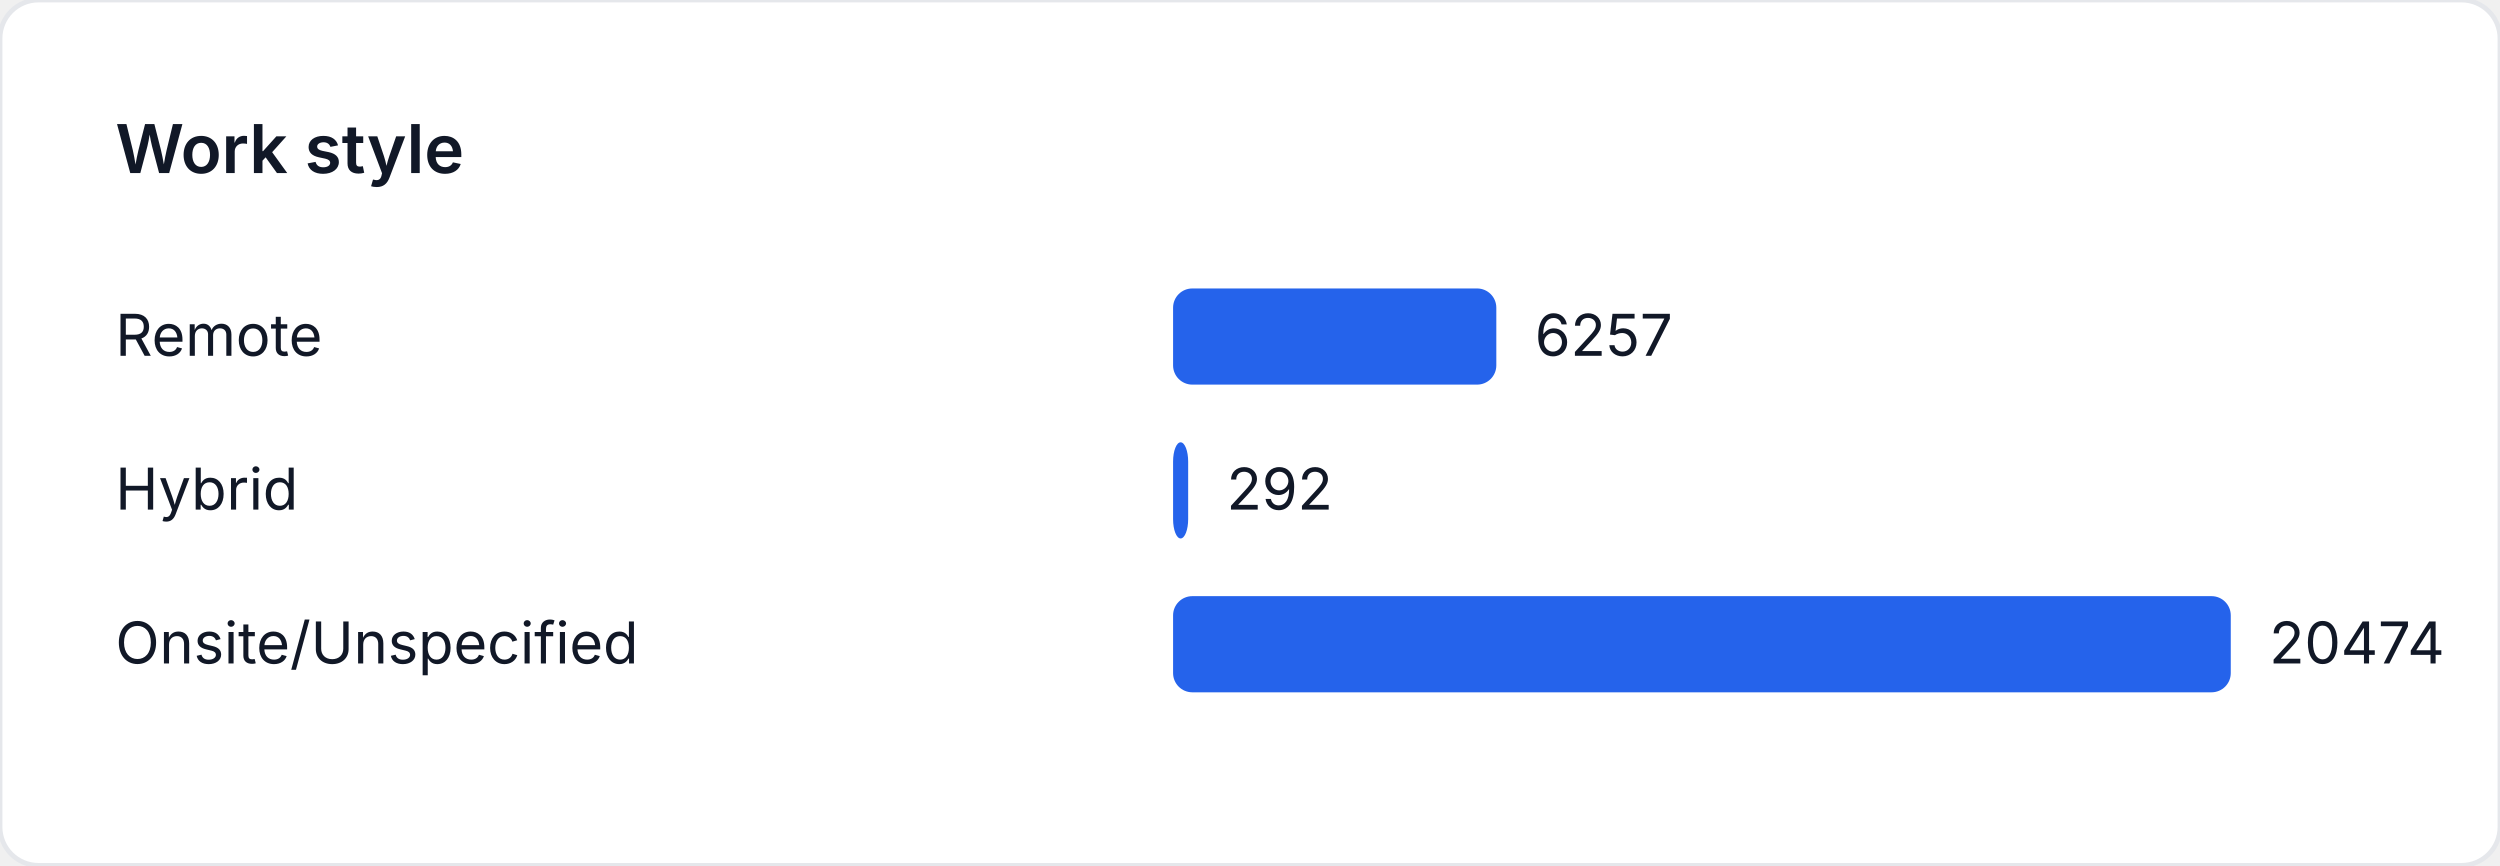
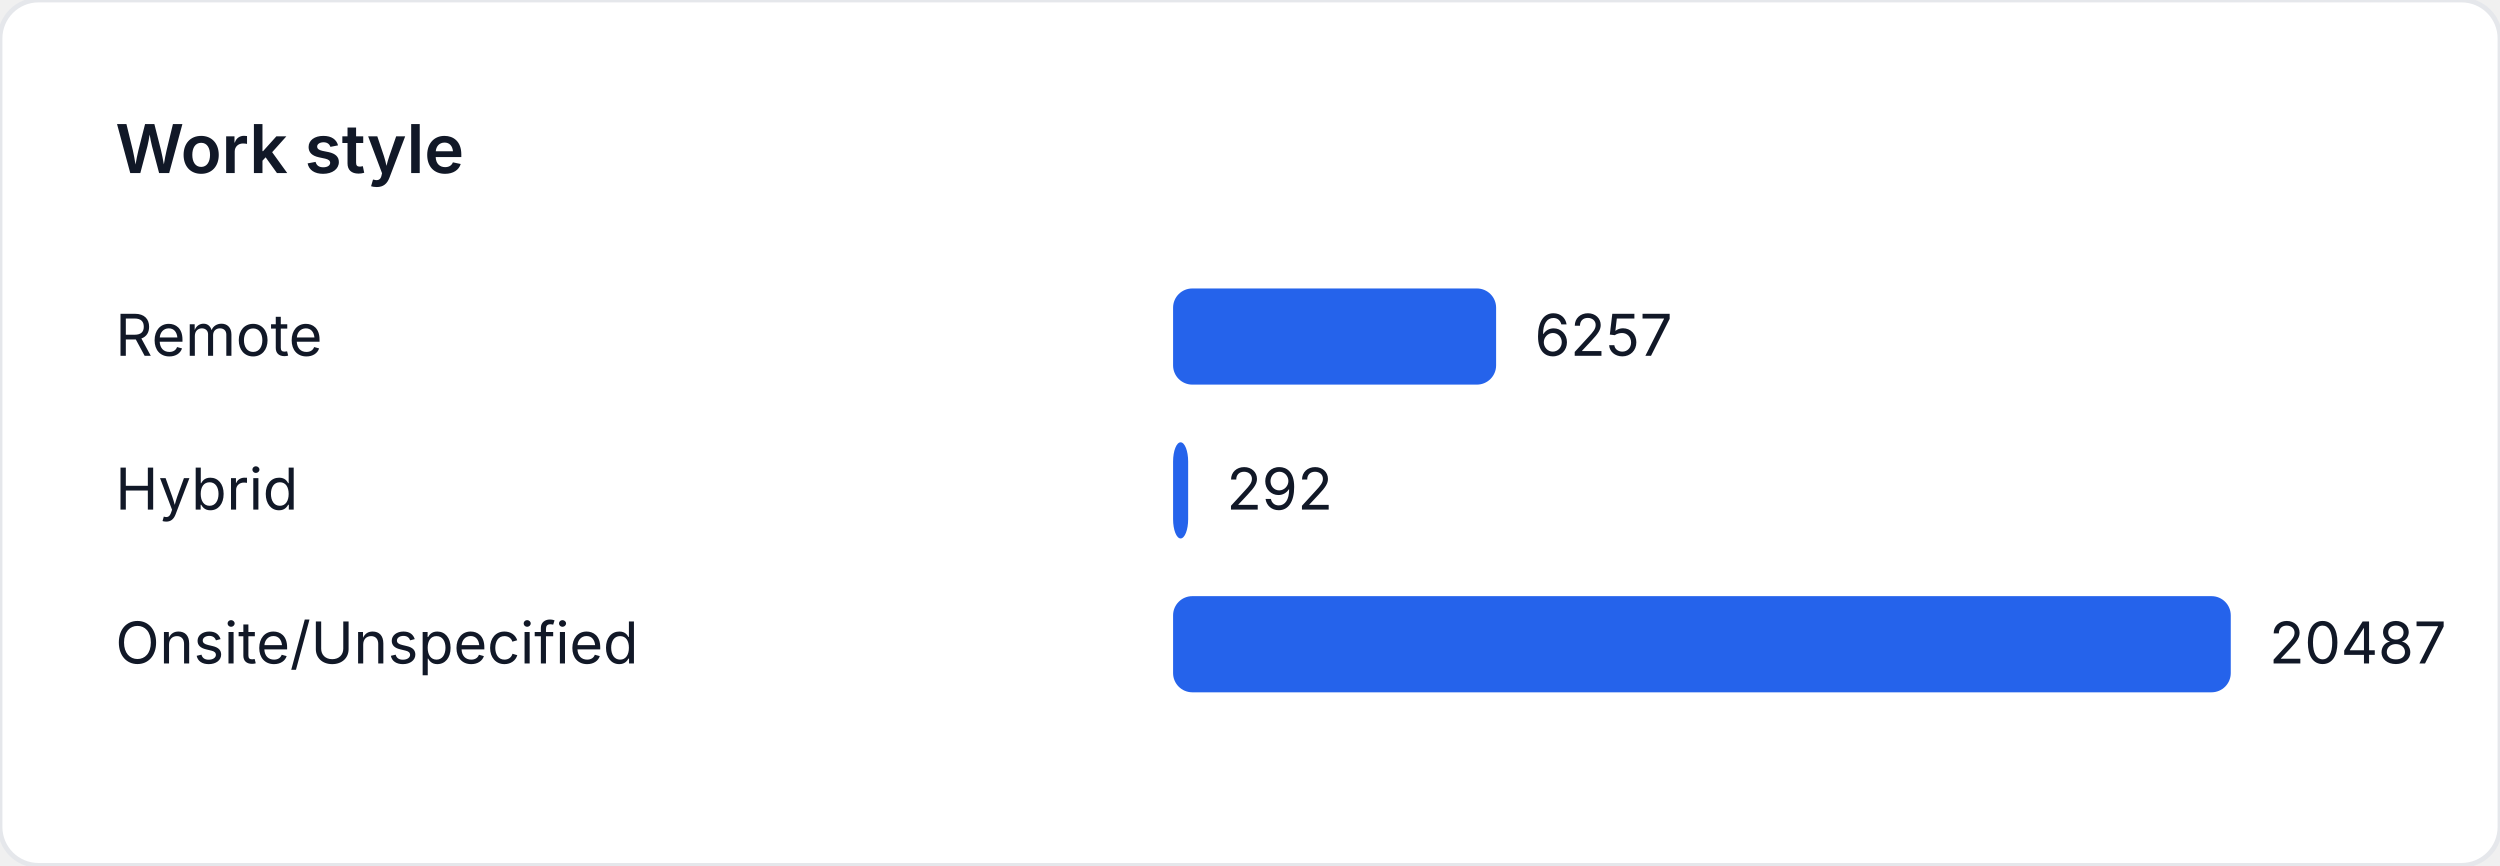
<svg xmlns="http://www.w3.org/2000/svg" width="520" height="180" viewBox="0 0 520 180" role="img" aria-label="Work style">
  <style>
    text { font-family: "Inter", "Segoe UI", sans-serif; font-size: 12px; fill: #111827; }
    .title { font-size: 14px; font-weight: 600; }
  </style>
  <rect width="520" height="180" fill="#ffffff" rx="8" ry="8" stroke="#e5e7eb" />
  <text class="title" x="24" y="36">Work style</text>
  <text x="24" y="74">Remote</text>
-   <rect x="244" y="60" width="67.234" height="20" fill="#2563eb" rx="4" />
-   <text x="319.234" y="74">6257</text>
+   <rect x="244" y="60" width="67.191" height="20" fill="#2563eb" rx="4" />
+   <text x="319.191" y="74">6257</text>
  <text x="24" y="106">Hybrid</text>
-   <rect x="244" y="92" width="3.138" height="20" fill="#2563eb" rx="4" />
-   <text x="255.138" y="106">292</text>
+   <rect x="244" y="92" width="3.136" height="20" fill="#2563eb" rx="4" />
+   <text x="255.136" y="106">292</text>
  <text x="24" y="138">Onsite/Unspecified</text>
  <rect x="244" y="124" width="220" height="20" fill="#2563eb" rx="4" />
-   <text x="472" y="138">20474</text>
+   <text x="472" y="138">20487</text>
</svg>
